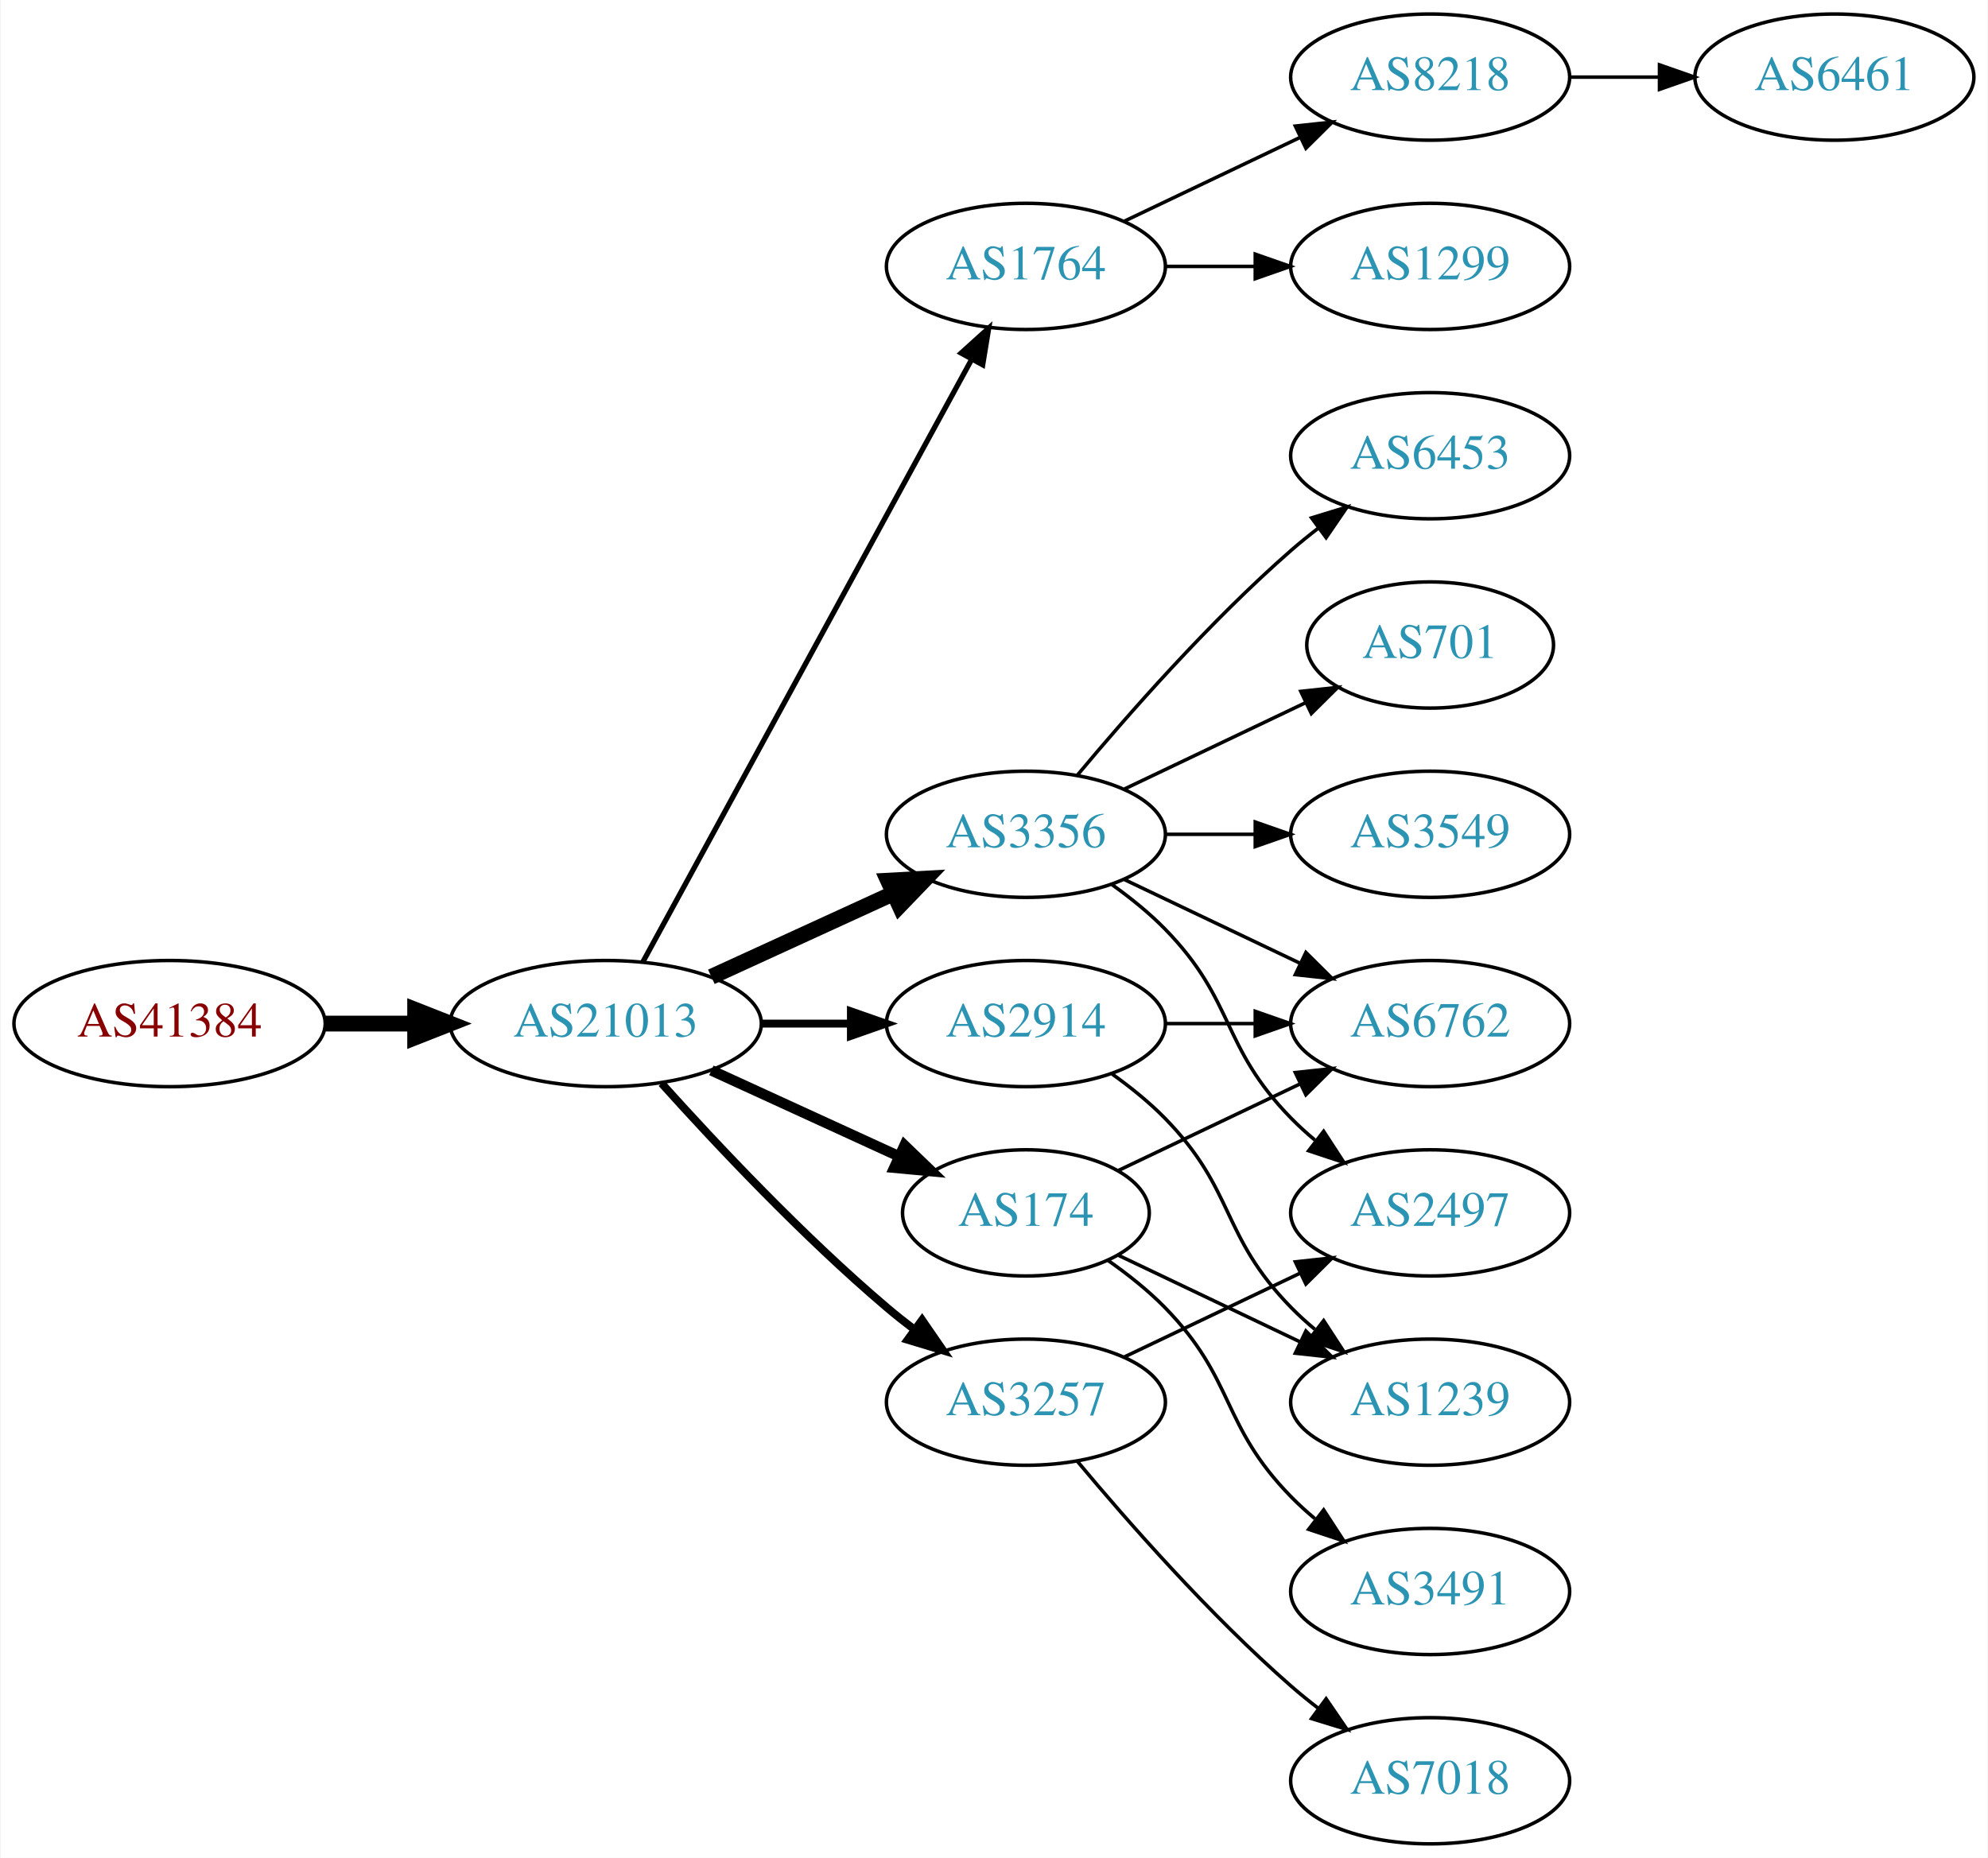
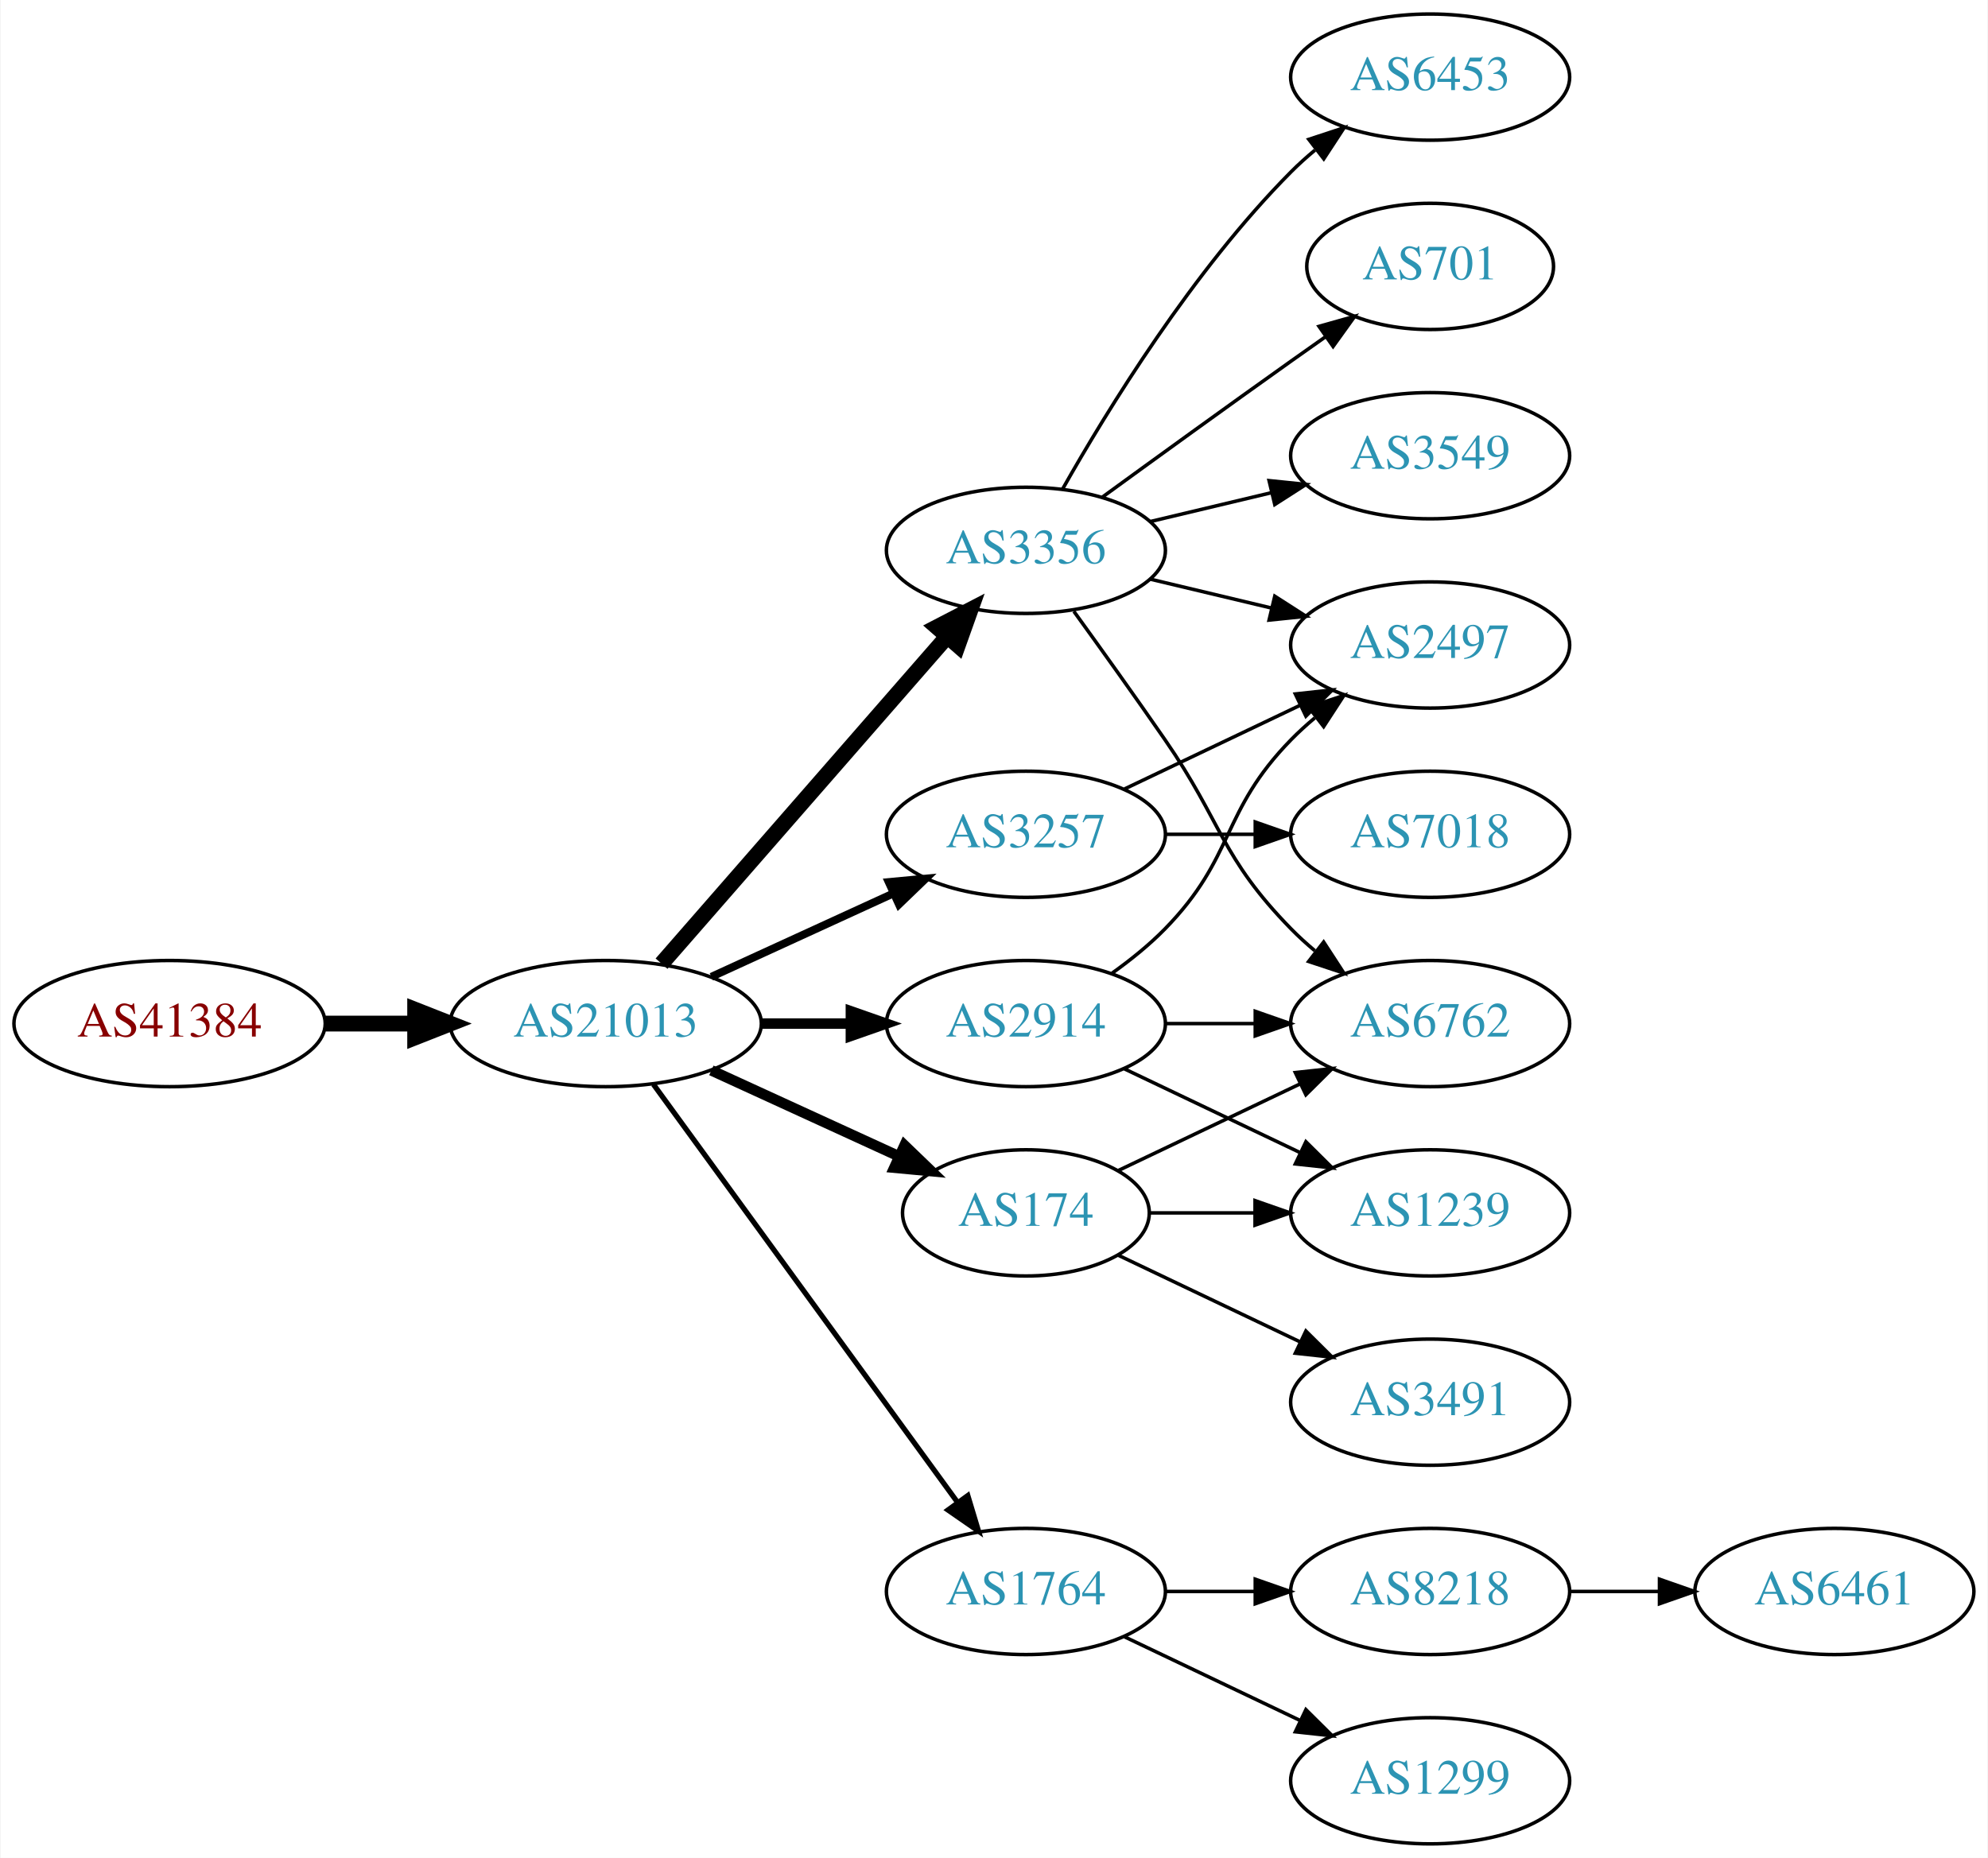
<svg xmlns="http://www.w3.org/2000/svg" xmlns:xlink="http://www.w3.org/1999/xlink" width="567pt" height="530pt" viewBox="0.00 0.00 566.66 530.00">
  <g id="graph0" class="graph" transform="scale(1 1) rotate(0) translate(4 526)">
    <polygon fill="white" stroke="none" points="-4,4 -4,-526 562.663,-526 562.663,4 -4,4" />
    <g id="node1" class="node">
      <g id="a_node1">
        <a xlink:href="/asn/41384" xlink:title="AS41384 ~ XT-AS [AT]">
          <ellipse fill="#ffffff" stroke="black" cx="44.196" cy="-234" rx="44.393" ry="18" />
          <text text-anchor="middle" x="44.196" y="-230.3" font-family="Times,serif" font-size="14.00" fill="#880000">AS41384</text>
        </a>
      </g>
    </g>
    <g id="node2" class="node">
      <g id="a_node2">
        <a xlink:href="/asn/21013" xlink:title="AS21013 ~ Wels, AT [AT]">
          <ellipse fill="#ffffff" stroke="black" cx="168.588" cy="-234" rx="44.393" ry="18" />
          <text text-anchor="middle" x="168.588" y="-230.3" font-family="Times,serif" font-size="14.00" fill="#2c94b3">AS21013</text>
        </a>
      </g>
    </g>
    <g id="edge1" class="edge">
      <path fill="none" stroke="black" stroke-width="4.5" d="M88.692,-234C96.898,-234 105.569,-234 114.041,-234" />
      <polygon fill="black" stroke="black" stroke-width="4.5" points="114.233,-237.938 124.233,-234 114.233,-230.063 114.233,-237.938" />
    </g>
    <g id="node3" class="node">
      <g id="a_node3">
-         <a xlink:href="/asn/1764" xlink:title="AS1764 ~ NEXTLAYER-AS [AT]">
-           <ellipse fill="#ffffff" stroke="black" cx="288.431" cy="-450" rx="39.794" ry="18" />
-           <text text-anchor="middle" x="288.431" y="-446.3" font-family="Times,serif" font-size="14.00" fill="#2c94b3">AS1764</text>
+         <a xlink:href="/asn/3356" xlink:title="AS3356 ~ Level 3 Parent, LLC [US]">
+           <ellipse fill="#ffffff" stroke="black" cx="288.431" cy="-369" rx="39.794" ry="18" />
+           <text text-anchor="middle" x="288.431" y="-365.3" font-family="Times,serif" font-size="14.00" fill="#2c94b3">AS3356</text>
        </a>
      </g>
    </g>
    <g id="edge2" class="edge">
-       <path fill="none" stroke="black" stroke-width="1.5" d="M179.232,-251.676C199.913,-289.584 248.626,-378.873 273.005,-423.559" />
-       <polygon fill="black" stroke="black" stroke-width="1.5" points="269.957,-425.28 277.819,-432.383 276.102,-421.928 269.957,-425.28" />
+       <path fill="none" stroke="black" stroke-width="4.5" d="M184.513,-251.098C205.056,-274.631 242.175,-317.155 265.771,-344.187" />
+       <polygon fill="black" stroke="black" stroke-width="4.5" points="263.085,-347.097 272.627,-352.041 269.017,-341.918 263.085,-347.097" />
    </g>
    <g id="node4" class="node">
      <g id="a_node4">
-         <a xlink:href="/asn/3356" xlink:title="AS3356 ~ Level 3 Parent, LLC [US]">
-           <ellipse fill="#ffffff" stroke="black" cx="288.431" cy="-288" rx="39.794" ry="18" />
-           <text text-anchor="middle" x="288.431" y="-284.3" font-family="Times,serif" font-size="14.00" fill="#2c94b3">AS3356</text>
+         <a xlink:href="/asn/2914" xlink:title="AS2914 ~ NTT America, Inc. [US]">
+           <ellipse fill="#ffffff" stroke="black" cx="288.431" cy="-234" rx="39.794" ry="18" />
+           <text text-anchor="middle" x="288.431" y="-230.3" font-family="Times,serif" font-size="14.00" fill="#2c94b3">AS2914</text>
        </a>
      </g>
    </g>
    <g id="edge3" class="edge">
-       <path fill="none" stroke="black" stroke-width="4.5" d="M198.718,-247.348C214.329,-254.502 233.727,-263.391 250.399,-271.03" />
-       <polygon fill="black" stroke="black" stroke-width="4.5" points="249.119,-274.775 259.851,-275.362 252.4,-267.616 249.119,-274.775" />
+       <path fill="none" stroke="black" stroke-width="3" d="M212.799,-234C221.112,-234 229.875,-234 238.357,-234" />
+       <polygon fill="black" stroke="black" stroke-width="3" points="238.516,-237.5 248.516,-234 238.516,-230.5 238.516,-237.5" />
    </g>
    <g id="node5" class="node">
      <g id="a_node5">
+         <a xlink:href="/asn/3257" xlink:title="AS3257 ~ GTT [DE]">
+           <ellipse fill="#ffffff" stroke="black" cx="288.431" cy="-288" rx="39.794" ry="18" />
+           <text text-anchor="middle" x="288.431" y="-284.3" font-family="Times,serif" font-size="14.00" fill="#2c94b3">AS3257</text>
+         </a>
+       </g>
+     </g>
+     <g id="edge4" class="edge">
+       <path fill="none" stroke="black" stroke-width="2.25" d="M198.718,-247.348C214.329,-254.502 233.727,-263.391 250.399,-271.03" />
+       <polygon fill="black" stroke="black" stroke-width="2.25" points="249.302,-274.378 259.851,-275.362 252.218,-268.014 249.302,-274.378" />
+     </g>
+     <g id="node6" class="node">
+       <g id="a_node6">
        <a xlink:href="/asn/174" xlink:title="AS174 ~ Cogent Communications [US]">
          <ellipse fill="#ffffff" stroke="black" cx="288.431" cy="-180" rx="35.194" ry="18" />
          <text text-anchor="middle" x="288.431" y="-176.3" font-family="Times,serif" font-size="14.00" fill="#2c94b3">AS174</text>
        </a>
      </g>
    </g>
-     <g id="edge4" class="edge">
+     <g id="edge5" class="edge">
      <path fill="none" stroke="black" stroke-width="3" d="M198.718,-220.652C214.935,-213.22 235.238,-203.917 252.327,-196.086" />
      <polygon fill="black" stroke="black" stroke-width="3" points="253.811,-199.256 261.444,-191.908 250.895,-192.892 253.811,-199.256" />
    </g>
-     <g id="node6" class="node">
-       <g id="a_node6">
-         <a xlink:href="/asn/2914" xlink:title="AS2914 ~ NTT America, Inc. [US]">
-           <ellipse fill="#ffffff" stroke="black" cx="288.431" cy="-234" rx="39.794" ry="18" />
-           <text text-anchor="middle" x="288.431" y="-230.3" font-family="Times,serif" font-size="14.00" fill="#2c94b3">AS2914</text>
-         </a>
-       </g>
-     </g>
-     <g id="edge5" class="edge">
-       <path fill="none" stroke="black" stroke-width="2.25" d="M212.799,-234C221.112,-234 229.875,-234 238.357,-234" />
-       <polygon fill="black" stroke="black" stroke-width="2.25" points="238.516,-237.5 248.516,-234 238.516,-230.5 238.516,-237.5" />
-     </g>
    <g id="node7" class="node">
      <g id="a_node7">
-         <a xlink:href="/asn/3257" xlink:title="AS3257 ~ GTT [DE]">
-           <ellipse fill="#ffffff" stroke="black" cx="288.431" cy="-126" rx="39.794" ry="18" />
-           <text text-anchor="middle" x="288.431" y="-122.3" font-family="Times,serif" font-size="14.00" fill="#2c94b3">AS3257</text>
+         <a xlink:href="/asn/1764" xlink:title="AS1764 ~ NEXTLAYER-AS [AT]">
+           <ellipse fill="#ffffff" stroke="black" cx="288.431" cy="-72" rx="39.794" ry="18" />
+           <text text-anchor="middle" x="288.431" y="-68.3" font-family="Times,serif" font-size="14.00" fill="#2c94b3">AS1764</text>
        </a>
      </g>
    </g>
    <g id="edge6" class="edge">
-       <path fill="none" stroke="black" stroke-width="2.25" d="M184.521,-216.956C199.847,-199.903 224.782,-173.35 248.784,-153 251.281,-150.883 253.942,-148.768 256.653,-146.707" />
-       <polygon fill="black" stroke="black" stroke-width="2.25" points="258.819,-149.459 264.83,-140.734 254.69,-143.806 258.819,-149.459" />
+       <path fill="none" stroke="black" stroke-width="1.5" d="M182.199,-216.663C203.02,-188.04 244.683,-130.767 268.871,-97.514" />
+       <polygon fill="black" stroke="black" stroke-width="1.5" points="271.858,-99.358 274.91,-89.212 266.197,-95.24 271.858,-99.358" />
    </g>
    <g id="node8" class="node">
      <g id="a_node8">
-         <a xlink:href="/asn/8218" xlink:title="AS8218 ~ legacy Neotelecoms [FR]">
+         <a xlink:href="/asn/6453" xlink:title="AS6453 ~ TATA COMMUNICATIONS (AMERICA) INC [US]">
          <ellipse fill="#ffffff" stroke="black" cx="403.724" cy="-504" rx="39.794" ry="18" />
-           <text text-anchor="middle" x="403.724" y="-500.3" font-family="Times,serif" font-size="14.00" fill="#2c94b3">AS8218</text>
+           <text text-anchor="middle" x="403.724" y="-500.3" font-family="Times,serif" font-size="14.00" fill="#2c94b3">AS6453</text>
        </a>
      </g>
    </g>
    <g id="edge7" class="edge">
-       <path fill="none" stroke="black" d="M316.567,-462.934C331.561,-470.081 350.382,-479.052 366.605,-486.785" />
-       <polygon fill="black" stroke="black" points="365.276,-490.028 375.809,-491.171 368.288,-483.709 365.276,-490.028" />
+       <path fill="none" stroke="black" d="M298.891,-386.49C311.672,-409.096 336.105,-448.886 364.077,-477 366.188,-479.121 368.484,-481.188 370.87,-483.171" />
+       <polygon fill="black" stroke="black" points="369.122,-486.242 379.185,-489.556 373.385,-480.69 369.122,-486.242" />
    </g>
    <g id="node9" class="node">
      <g id="a_node9">
-         <a xlink:href="/asn/1299" xlink:title="AS1299 ~ Telia Carrier [EU]">
-           <ellipse fill="#ffffff" stroke="black" cx="403.724" cy="-450" rx="39.794" ry="18" />
-           <text text-anchor="middle" x="403.724" y="-446.3" font-family="Times,serif" font-size="14.00" fill="#2c94b3">AS1299</text>
+         <a xlink:href="/asn/701" xlink:title="AS701 ~ UUNET [US]">
+           <ellipse fill="#ffffff" stroke="black" cx="403.724" cy="-450" rx="35.194" ry="18" />
+           <text text-anchor="middle" x="403.724" y="-446.3" font-family="Times,serif" font-size="14.00" fill="#2c94b3">AS701</text>
        </a>
      </g>
    </g>
    <g id="edge8" class="edge">
-       <path fill="none" stroke="black" d="M328.103,-450C336.306,-450 345.07,-450 353.602,-450" />
-       <polygon fill="black" stroke="black" points="353.841,-453.5 363.841,-450 353.841,-446.5 353.841,-453.5" />
+       <path fill="none" stroke="black" d="M310.279,-384.222C325.213,-395.091 345.827,-410.025 364.077,-423 367.288,-425.282 370.657,-427.661 374.011,-430.018" />
+       <polygon fill="black" stroke="black" points="372.023,-432.899 382.222,-435.77 376.039,-427.166 372.023,-432.899" />
+     </g>
+     <g id="node10" class="node">
+       <g id="a_node10">
+         <a xlink:href="/asn/2497" xlink:title="AS2497 ~ Internet Initiative Japan Inc. [JP]">
+           <ellipse fill="#ffffff" stroke="black" cx="403.724" cy="-342" rx="39.794" ry="18" />
+           <text text-anchor="middle" x="403.724" y="-338.3" font-family="Times,serif" font-size="14.00" fill="#2c94b3">AS2497</text>
+         </a>
+       </g>
+     </g>
+     <g id="edge9" class="edge">
+       <path fill="none" stroke="black" d="M324.038,-360.752C334.909,-358.162 347.064,-355.265 358.506,-352.538" />
+       <polygon fill="black" stroke="black" points="359.412,-355.92 368.328,-350.197 357.789,-349.111 359.412,-355.92" />
    </g>
    <g id="node11" class="node">
      <g id="a_node11">
-         <a xlink:href="/asn/6453" xlink:title="AS6453 ~ TATA COMMUNICATIONS (AMERICA) INC [US]">
+         <a xlink:href="/asn/3549" xlink:title="AS3549 ~ Level 3 Parent, LLC [US]">
          <ellipse fill="#ffffff" stroke="black" cx="403.724" cy="-396" rx="39.794" ry="18" />
-           <text text-anchor="middle" x="403.724" y="-392.3" font-family="Times,serif" font-size="14.00" fill="#2c94b3">AS6453</text>
+           <text text-anchor="middle" x="403.724" y="-392.3" font-family="Times,serif" font-size="14.00" fill="#2c94b3">AS3549</text>
        </a>
      </g>
    </g>
    <g id="edge10" class="edge">
-       <path fill="none" stroke="black" d="M303.061,-304.817C317.343,-321.929 340.89,-348.745 364.077,-369 366.543,-371.154 369.182,-373.294 371.879,-375.372" />
-       <polygon fill="black" stroke="black" points="369.904,-378.264 380.033,-381.37 374.052,-372.625 369.904,-378.264" />
+       <path fill="none" stroke="black" d="M324.038,-377.248C334.909,-379.838 347.064,-382.735 358.506,-385.462" />
+       <polygon fill="black" stroke="black" points="357.789,-388.889 368.328,-387.803 359.412,-382.08 357.789,-388.889" />
    </g>
    <g id="node12" class="node">
      <g id="a_node12">
-         <a xlink:href="/asn/701" xlink:title="AS701 ~ UUNET [US]">
-           <ellipse fill="#ffffff" stroke="black" cx="403.724" cy="-342" rx="35.194" ry="18" />
-           <text text-anchor="middle" x="403.724" y="-338.3" font-family="Times,serif" font-size="14.00" fill="#2c94b3">AS701</text>
+         <a xlink:href="/asn/6762" xlink:title="AS6762 ~ TELECOM ITALIA SPARKLE S.p.A. [IT]">
+           <ellipse fill="#ffffff" stroke="black" cx="403.724" cy="-234" rx="39.794" ry="18" />
+           <text text-anchor="middle" x="403.724" y="-230.3" font-family="Times,serif" font-size="14.00" fill="#2c94b3">AS6762</text>
        </a>
      </g>
    </g>
    <g id="edge11" class="edge">
-       <path fill="none" stroke="black" d="M316.567,-300.934C331.999,-308.29 351.485,-317.577 368.02,-325.459" />
-       <polygon fill="black" stroke="black" points="366.828,-328.768 377.361,-329.911 369.84,-322.449 366.828,-328.768" />
+       <path fill="none" stroke="black" d="M302.11,-351.594C309.725,-341.063 319.558,-327.33 328.077,-315 344.473,-291.269 343.905,-281.617 364.077,-261 366.17,-258.861 368.453,-256.782 370.83,-254.79" />
+       <polygon fill="black" stroke="black" points="373.349,-257.268 379.13,-248.389 369.074,-251.725 373.349,-257.268" />
+     </g>
+     <g id="edge15" class="edge">
+       <path fill="none" stroke="black" d="M313.025,-248.389C318.281,-252.148 323.613,-256.437 328.077,-261 348.25,-281.617 343.905,-294.383 364.077,-315 366.17,-317.139 368.453,-319.218 370.83,-321.21" />
+       <polygon fill="black" stroke="black" points="369.074,-324.275 379.13,-327.611 373.349,-318.732 369.074,-324.275" />
+     </g>
+     <g id="edge14" class="edge">
+       <path fill="none" stroke="black" d="M328.103,-234C336.306,-234 345.07,-234 353.602,-234" />
+       <polygon fill="black" stroke="black" points="353.841,-237.5 363.841,-234 353.841,-230.5 353.841,-237.5" />
+     </g>
+     <g id="node14" class="node">
+       <g id="a_node14">
+         <a xlink:href="/asn/1239" xlink:title="AS1239 ~ Sprint [US]">
+           <ellipse fill="#ffffff" stroke="black" cx="403.724" cy="-180" rx="39.794" ry="18" />
+           <text text-anchor="middle" x="403.724" y="-176.3" font-family="Times,serif" font-size="14.00" fill="#2c94b3">AS1239</text>
+         </a>
+       </g>
+     </g>
+     <g id="edge16" class="edge">
+       <path fill="none" stroke="black" d="M316.567,-221.066C331.561,-213.919 350.382,-204.948 366.605,-197.215" />
+       <polygon fill="black" stroke="black" points="368.288,-200.291 375.809,-192.829 365.276,-193.972 368.288,-200.291" />
+     </g>
+     <g id="edge13" class="edge">
+       <path fill="none" stroke="black" d="M316.567,-300.934C331.561,-308.081 350.382,-317.052 366.605,-324.785" />
+       <polygon fill="black" stroke="black" points="365.276,-328.028 375.809,-329.171 368.288,-321.709 365.276,-328.028" />
    </g>
    <g id="node13" class="node">
      <g id="a_node13">
-         <a xlink:href="/asn/3549" xlink:title="AS3549 ~ Level 3 Parent, LLC [US]">
+         <a xlink:href="/asn/7018" xlink:title="AS7018 ~ AT&amp;T Services, Inc. [US]">
          <ellipse fill="#ffffff" stroke="black" cx="403.724" cy="-288" rx="39.794" ry="18" />
-           <text text-anchor="middle" x="403.724" y="-284.3" font-family="Times,serif" font-size="14.00" fill="#2c94b3">AS3549</text>
+           <text text-anchor="middle" x="403.724" y="-284.3" font-family="Times,serif" font-size="14.00" fill="#2c94b3">AS7018</text>
        </a>
      </g>
    </g>
    <g id="edge12" class="edge">
      <path fill="none" stroke="black" d="M328.103,-288C336.306,-288 345.07,-288 353.602,-288" />
      <polygon fill="black" stroke="black" points="353.841,-291.5 363.841,-288 353.841,-284.5 353.841,-291.5" />
    </g>
-     <g id="node14" class="node">
-       <g id="a_node14">
-         <a xlink:href="/asn/6762" xlink:title="AS6762 ~ TELECOM ITALIA SPARKLE S.p.A. [IT]">
-           <ellipse fill="#ffffff" stroke="black" cx="403.724" cy="-234" rx="39.794" ry="18" />
-           <text text-anchor="middle" x="403.724" y="-230.3" font-family="Times,serif" font-size="14.00" fill="#2c94b3">AS6762</text>
-         </a>
-       </g>
-     </g>
-     <g id="edge13" class="edge">
-       <path fill="none" stroke="black" d="M316.567,-275.066C331.561,-267.919 350.382,-258.948 366.605,-251.215" />
-       <polygon fill="black" stroke="black" points="368.288,-254.291 375.809,-246.829 365.276,-247.972 368.288,-254.291" />
+     <g id="edge19" class="edge">
+       <path fill="none" stroke="black" d="M314.856,-192.119C330.159,-199.413 349.882,-208.814 366.764,-216.86" />
+       <polygon fill="black" stroke="black" points="365.271,-220.026 375.804,-221.169 368.283,-213.707 365.271,-220.026" />
+     </g>
+     <g id="edge17" class="edge">
+       <path fill="none" stroke="black" d="M323.73,-180C333.107,-180 343.457,-180 353.492,-180" />
+       <polygon fill="black" stroke="black" points="353.781,-183.5 363.781,-180 353.781,-176.5 353.781,-183.5" />
    </g>
    <g id="node15" class="node">
      <g id="a_node15">
-         <a xlink:href="/asn/2497" xlink:title="AS2497 ~ Internet Initiative Japan Inc. [JP]">
-           <ellipse fill="#ffffff" stroke="black" cx="403.724" cy="-180" rx="39.794" ry="18" />
-           <text text-anchor="middle" x="403.724" y="-176.3" font-family="Times,serif" font-size="14.00" fill="#2c94b3">AS2497</text>
-         </a>
-       </g>
-     </g>
-     <g id="edge14" class="edge">
-       <path fill="none" stroke="black" d="M313.025,-273.611C318.281,-269.852 323.613,-265.563 328.077,-261 348.25,-240.383 343.905,-227.617 364.077,-207 366.17,-204.861 368.453,-202.782 370.83,-200.79" />
-       <polygon fill="black" stroke="black" points="373.349,-203.268 379.13,-194.389 369.074,-197.725 373.349,-203.268" />
-     </g>
-     <g id="edge17" class="edge">
-       <path fill="none" stroke="black" d="M314.856,-192.119C330.159,-199.413 349.882,-208.814 366.764,-216.86" />
-       <polygon fill="black" stroke="black" points="365.271,-220.026 375.804,-221.169 368.283,-213.707 365.271,-220.026" />
+         <a xlink:href="/asn/3491" xlink:title="AS3491 ~ PCCW Global, Inc. [US]">
+           <ellipse fill="#ffffff" stroke="black" cx="403.724" cy="-126" rx="39.794" ry="18" />
+           <text text-anchor="middle" x="403.724" y="-122.3" font-family="Times,serif" font-size="14.00" fill="#2c94b3">AS3491</text>
+         </a>
+       </g>
+     </g>
+     <g id="edge18" class="edge">
+       <path fill="none" stroke="black" d="M314.856,-167.881C330.159,-160.587 349.882,-151.186 366.764,-143.14" />
+       <polygon fill="black" stroke="black" points="368.283,-146.293 375.804,-138.831 365.271,-139.974 368.283,-146.293" />
    </g>
    <g id="node16" class="node">
      <g id="a_node16">
-         <a xlink:href="/asn/1239" xlink:title="AS1239 ~ Sprint [US]">
-           <ellipse fill="#ffffff" stroke="black" cx="403.724" cy="-126" rx="39.794" ry="18" />
-           <text text-anchor="middle" x="403.724" y="-122.3" font-family="Times,serif" font-size="14.00" fill="#2c94b3">AS1239</text>
-         </a>
-       </g>
-     </g>
-     <g id="edge19" class="edge">
-       <path fill="none" stroke="black" d="M314.856,-167.881C330.159,-160.587 349.882,-151.186 366.764,-143.14" />
-       <polygon fill="black" stroke="black" points="368.283,-146.293 375.804,-138.831 365.271,-139.974 368.283,-146.293" />
+         <a xlink:href="/asn/8218" xlink:title="AS8218 ~ legacy Neotelecoms [FR]">
+           <ellipse fill="#ffffff" stroke="black" cx="403.724" cy="-72" rx="39.794" ry="18" />
+           <text text-anchor="middle" x="403.724" y="-68.3" font-family="Times,serif" font-size="14.00" fill="#2c94b3">AS8218</text>
+         </a>
+       </g>
+     </g>
+     <g id="edge20" class="edge">
+       <path fill="none" stroke="black" d="M328.103,-72C336.306,-72 345.07,-72 353.602,-72" />
+       <polygon fill="black" stroke="black" points="353.841,-75.5 363.841,-72 353.841,-68.5 353.841,-75.5" />
    </g>
    <g id="node17" class="node">
      <g id="a_node17">
-         <a xlink:href="/asn/3491" xlink:title="AS3491 ~ PCCW Global, Inc. [US]">
-           <ellipse fill="#ffffff" stroke="black" cx="403.724" cy="-72" rx="39.794" ry="18" />
-           <text text-anchor="middle" x="403.724" y="-68.3" font-family="Times,serif" font-size="14.00" fill="#2c94b3">AS3491</text>
-         </a>
-       </g>
-     </g>
-     <g id="edge18" class="edge">
-       <path fill="none" stroke="black" d="M311.814,-166.468C317.455,-162.51 323.269,-157.914 328.077,-153 348.25,-132.383 343.905,-119.617 364.077,-99 366.17,-96.861 368.453,-94.782 370.83,-92.79" />
-       <polygon fill="black" stroke="black" points="373.349,-95.268 379.13,-86.389 369.074,-89.725 373.349,-95.268" />
-     </g>
-     <g id="edge16" class="edge">
-       <path fill="none" stroke="black" d="M328.103,-234C336.306,-234 345.07,-234 353.602,-234" />
-       <polygon fill="black" stroke="black" points="353.841,-237.5 363.841,-234 353.841,-230.5 353.841,-237.5" />
-     </g>
-     <g id="edge15" class="edge">
-       <path fill="none" stroke="black" d="M313.025,-219.611C318.281,-215.852 323.613,-211.563 328.077,-207 348.25,-186.383 343.905,-173.617 364.077,-153 366.17,-150.861 368.453,-148.782 370.83,-146.79" />
-       <polygon fill="black" stroke="black" points="373.349,-149.268 379.13,-140.389 369.074,-143.725 373.349,-149.268" />
+         <a xlink:href="/asn/1299" xlink:title="AS1299 ~ Telia Carrier [EU]">
+           <ellipse fill="#ffffff" stroke="black" cx="403.724" cy="-18" rx="39.794" ry="18" />
+           <text text-anchor="middle" x="403.724" y="-14.3" font-family="Times,serif" font-size="14.00" fill="#2c94b3">AS1299</text>
+         </a>
+       </g>
    </g>
    <g id="edge21" class="edge">
-       <path fill="none" stroke="black" d="M316.567,-138.934C331.561,-146.081 350.382,-155.052 366.605,-162.785" />
-       <polygon fill="black" stroke="black" points="365.276,-166.028 375.809,-167.171 368.288,-159.709 365.276,-166.028" />
+       <path fill="none" stroke="black" d="M316.567,-59.066C331.561,-51.919 350.382,-42.948 366.605,-35.215" />
+       <polygon fill="black" stroke="black" points="368.288,-38.291 375.809,-30.829 365.276,-31.972 368.288,-38.291" />
    </g>
    <g id="node18" class="node">
      <g id="a_node18">
-         <a xlink:href="/asn/7018" xlink:title="AS7018 ~ AT&amp;T Services, Inc. [US]">
-           <ellipse fill="#ffffff" stroke="black" cx="403.724" cy="-18" rx="39.794" ry="18" />
-           <text text-anchor="middle" x="403.724" y="-14.3" font-family="Times,serif" font-size="14.00" fill="#2c94b3">AS7018</text>
-         </a>
-       </g>
-     </g>
-     <g id="edge20" class="edge">
-       <path fill="none" stroke="black" d="M303.061,-109.183C317.343,-92.071 340.89,-65.255 364.077,-45 366.543,-42.846 369.182,-40.706 371.879,-38.628" />
-       <polygon fill="black" stroke="black" points="374.052,-41.375 380.033,-32.63 369.904,-35.736 374.052,-41.375" />
-     </g>
-     <g id="node10" class="node">
-       <g id="a_node10">
-         <a xlink:href="/asn/6461" xlink:title="AS6461 ~ ZAYO-6461 [US]">
-           <ellipse fill="#ffffff" stroke="black" cx="519.017" cy="-504" rx="39.794" ry="18" />
-           <text text-anchor="middle" x="519.017" y="-500.3" font-family="Times,serif" font-size="14.00" fill="#2c94b3">AS6461</text>
-         </a>
-       </g>
-     </g>
-     <g id="edge9" class="edge">
-       <path fill="none" stroke="black" d="M443.396,-504C451.599,-504 460.363,-504 468.895,-504" />
-       <polygon fill="black" stroke="black" points="469.134,-507.5 479.134,-504 469.134,-500.5 469.134,-507.5" />
+         <a xlink:href="/asn/6461" xlink:title="AS6461 ~ Zayo Bandwidth [US]">
+           <ellipse fill="#ffffff" stroke="black" cx="519.017" cy="-72" rx="39.794" ry="18" />
+           <text text-anchor="middle" x="519.017" y="-68.3" font-family="Times,serif" font-size="14.00" fill="#2c94b3">AS6461</text>
+         </a>
+       </g>
+     </g>
+     <g id="edge22" class="edge">
+       <path fill="none" stroke="black" d="M443.396,-72C451.599,-72 460.363,-72 468.895,-72" />
+       <polygon fill="black" stroke="black" points="469.134,-75.5 479.134,-72 469.134,-68.5 469.134,-75.5" />
    </g>
  </g>
</svg>
